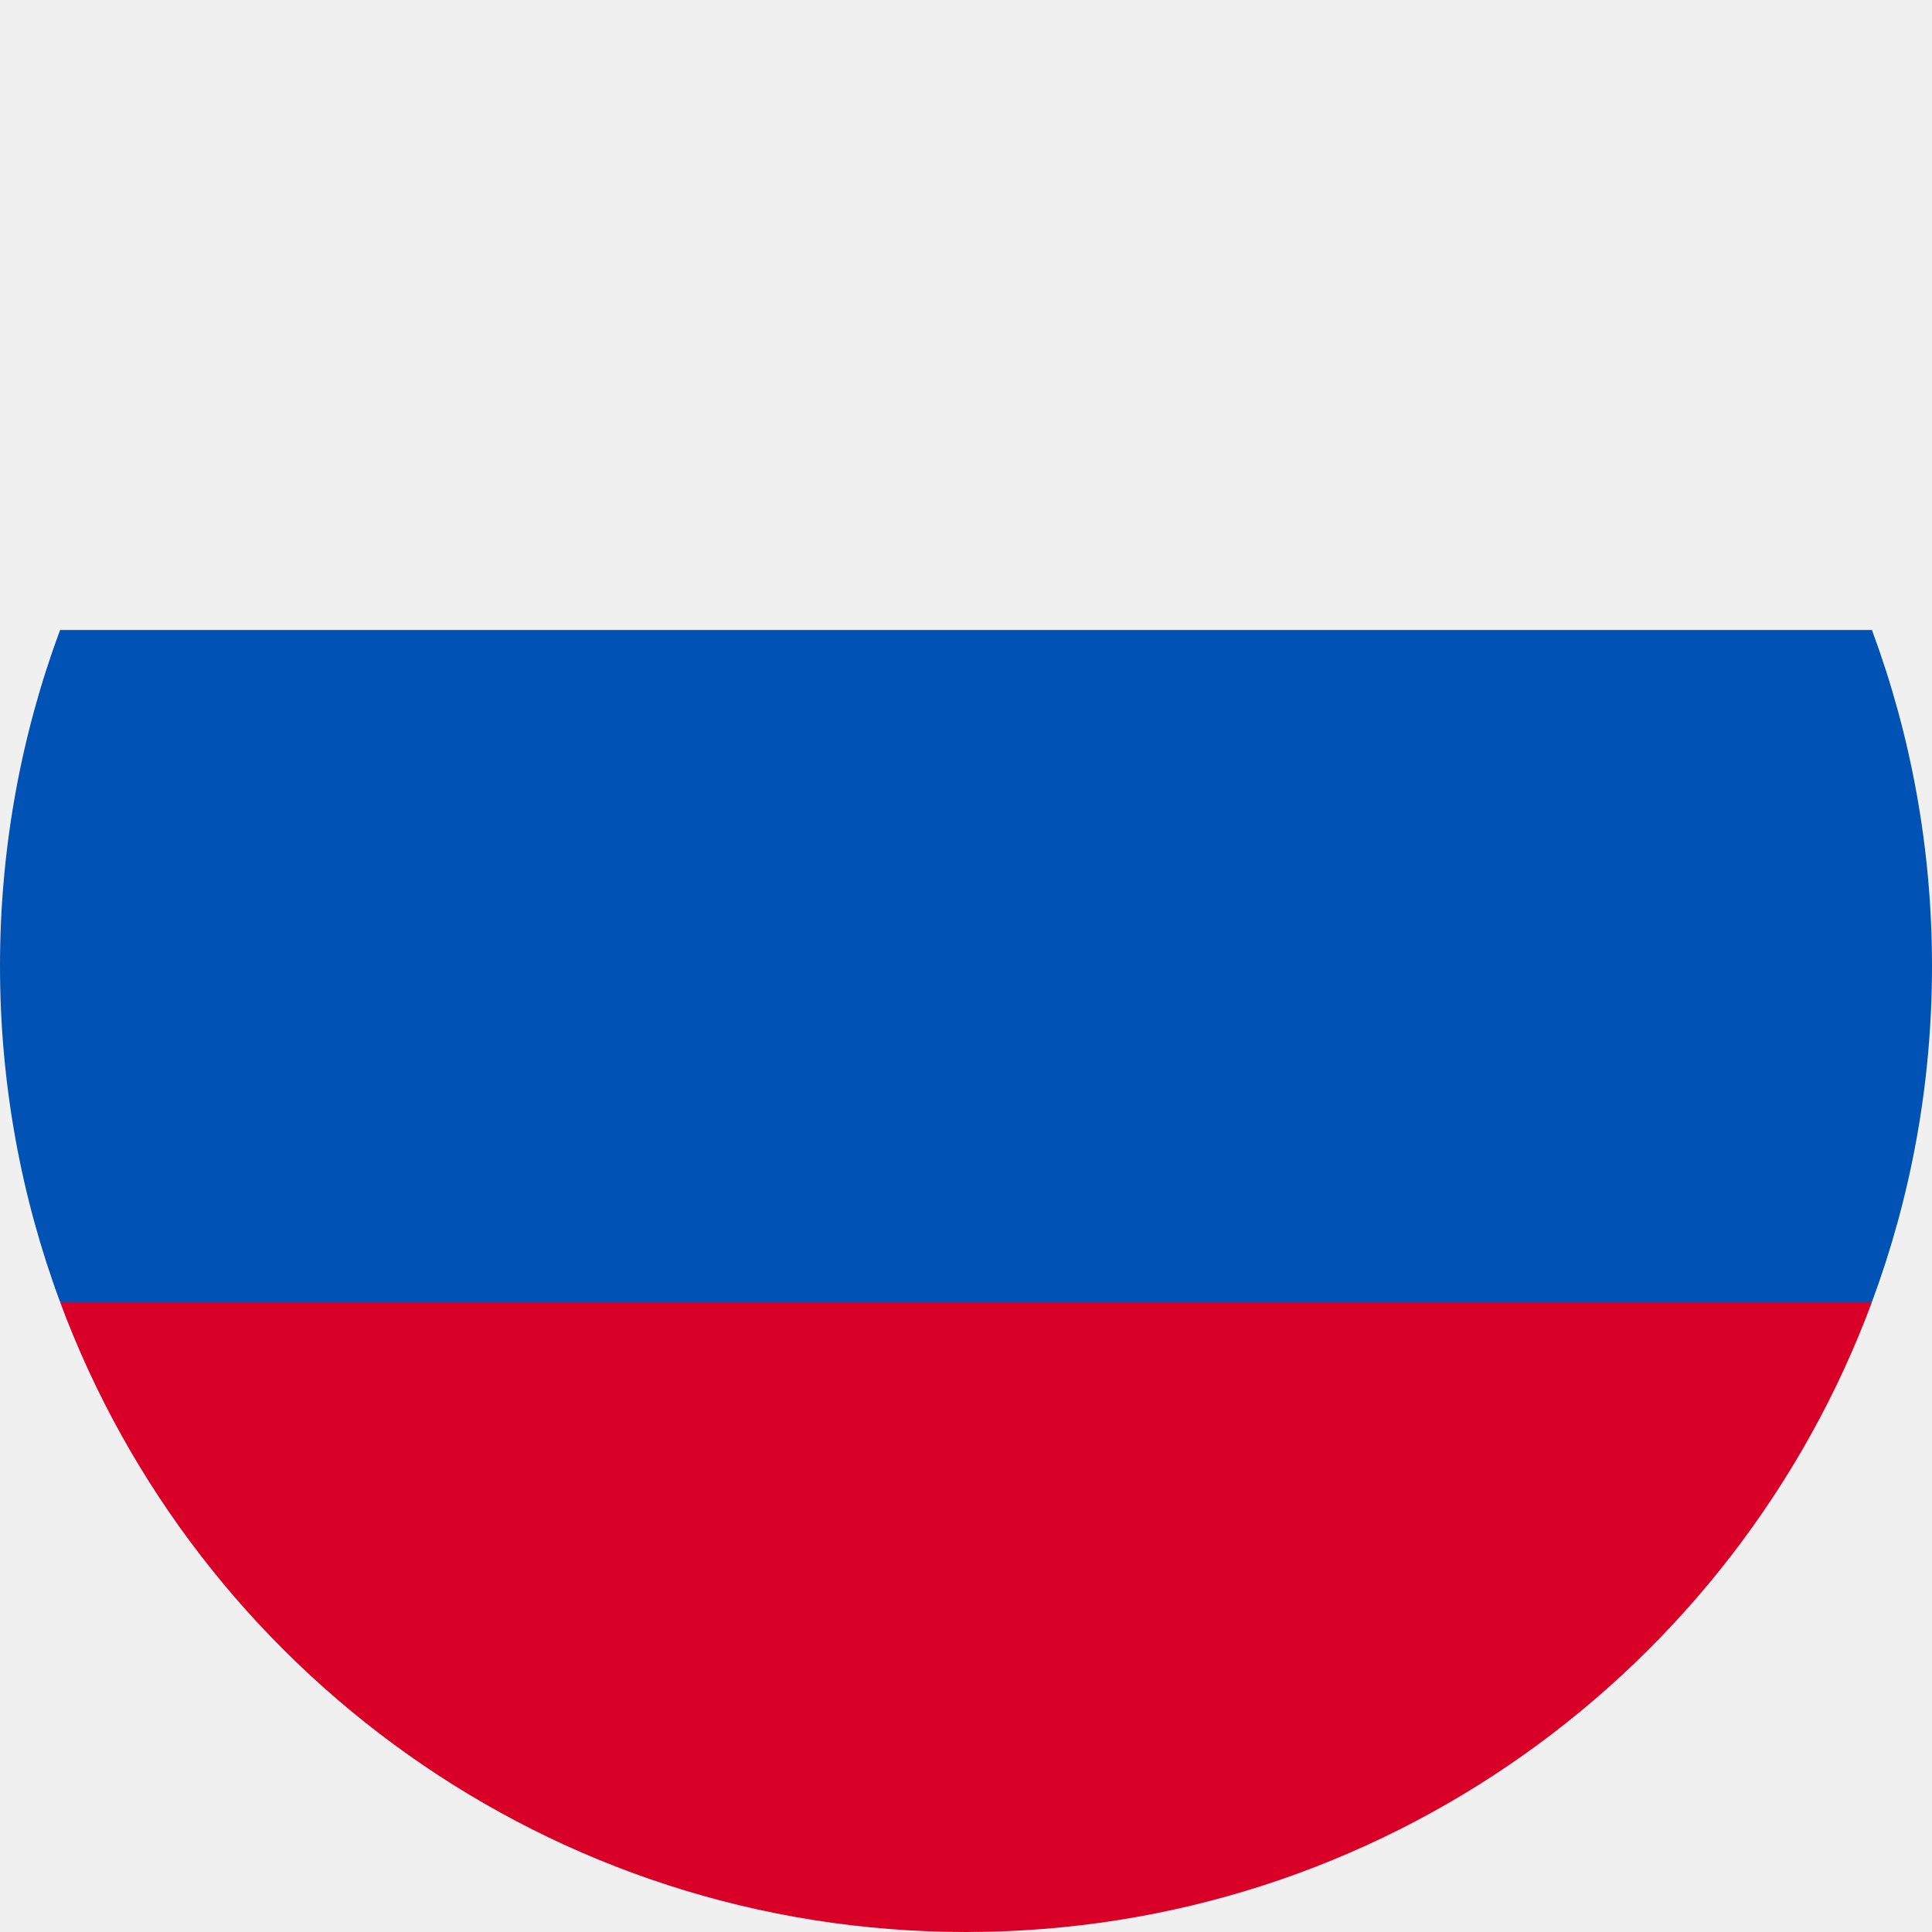
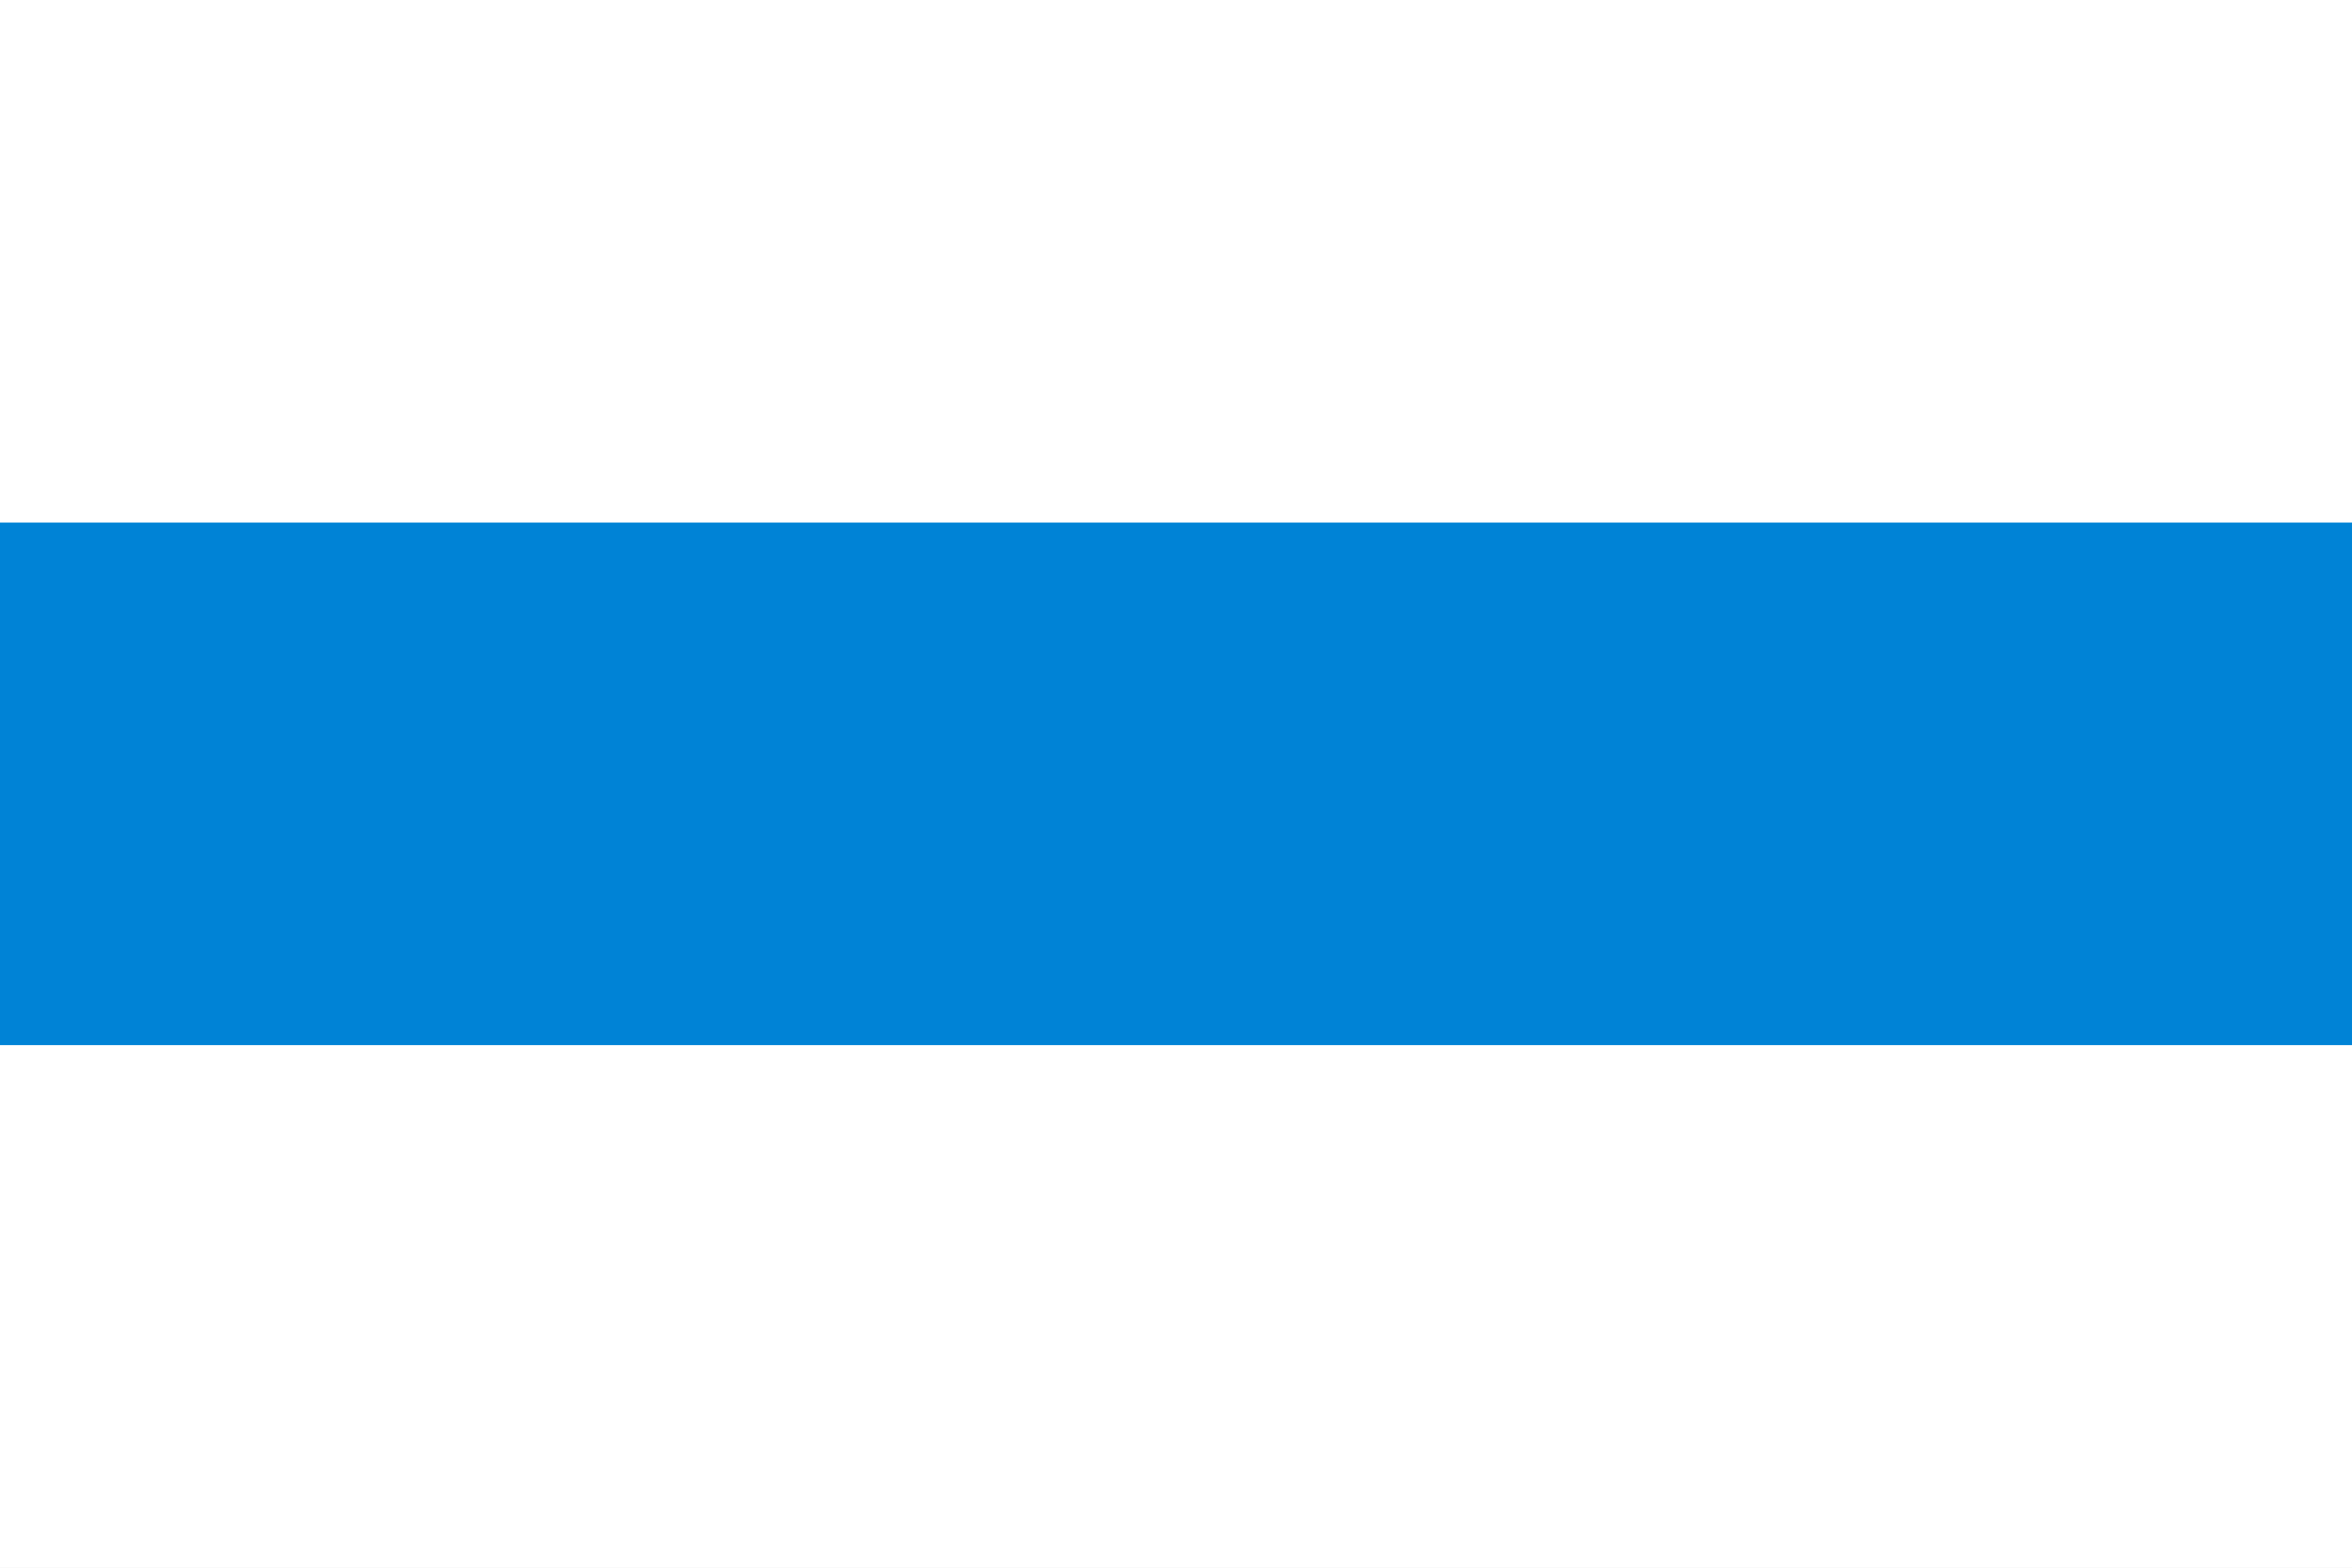
- <svg xmlns="http://www.w3.org/2000/svg" width="30" height="30" viewBox="0 0 30 30" fill="none">
-   <g clip-path="url(#clip0_1473_47)">
-     <path d="M15 30C6.716 30 2.09947e-07 23.284 -5.43362e-07 15C-1.29667e-06 6.716 6.716 1.95701e-06 15 1.26073e-06C23.284 5.64447e-07 30 6.716 30 15C30 23.284 23.284 30 15 30Z" fill="#F0F0F0" />
-     <path d="M0.933 20.217C0.33 18.592 -1.26608e-06 16.835 -1.43292e-06 15C-1.59976e-06 13.165 0.33 11.408 0.933 9.782L29.067 9.782C29.67 11.408 30 13.165 30 15C30 16.835 29.67 18.592 29.067 20.217L15 21.522L0.933 20.217Z" fill="#0052B4" />
-     <path d="M15 30C8.55 30 3.052 25.93 0.933 20.218L29.067 20.218C26.948 25.93 21.449 30 15 30Z" fill="#D80027" />
-   </g>
-   <defs>
-     <clipPath id="clip0_1473_47">
-       <rect width="30" height="30" fill="white" transform="matrix(-1 8.40486e-08 9.09325e-08 1 30 0)" />
-     </clipPath>
-   </defs>
+ <svg xmlns="http://www.w3.org/2000/svg" width="900" height="600">
+   <path fill="#fff" d="M0 0h900v600H0z" />
+   <path fill="#0083d6" d="M0 200h900v200H0z" />
</svg>
